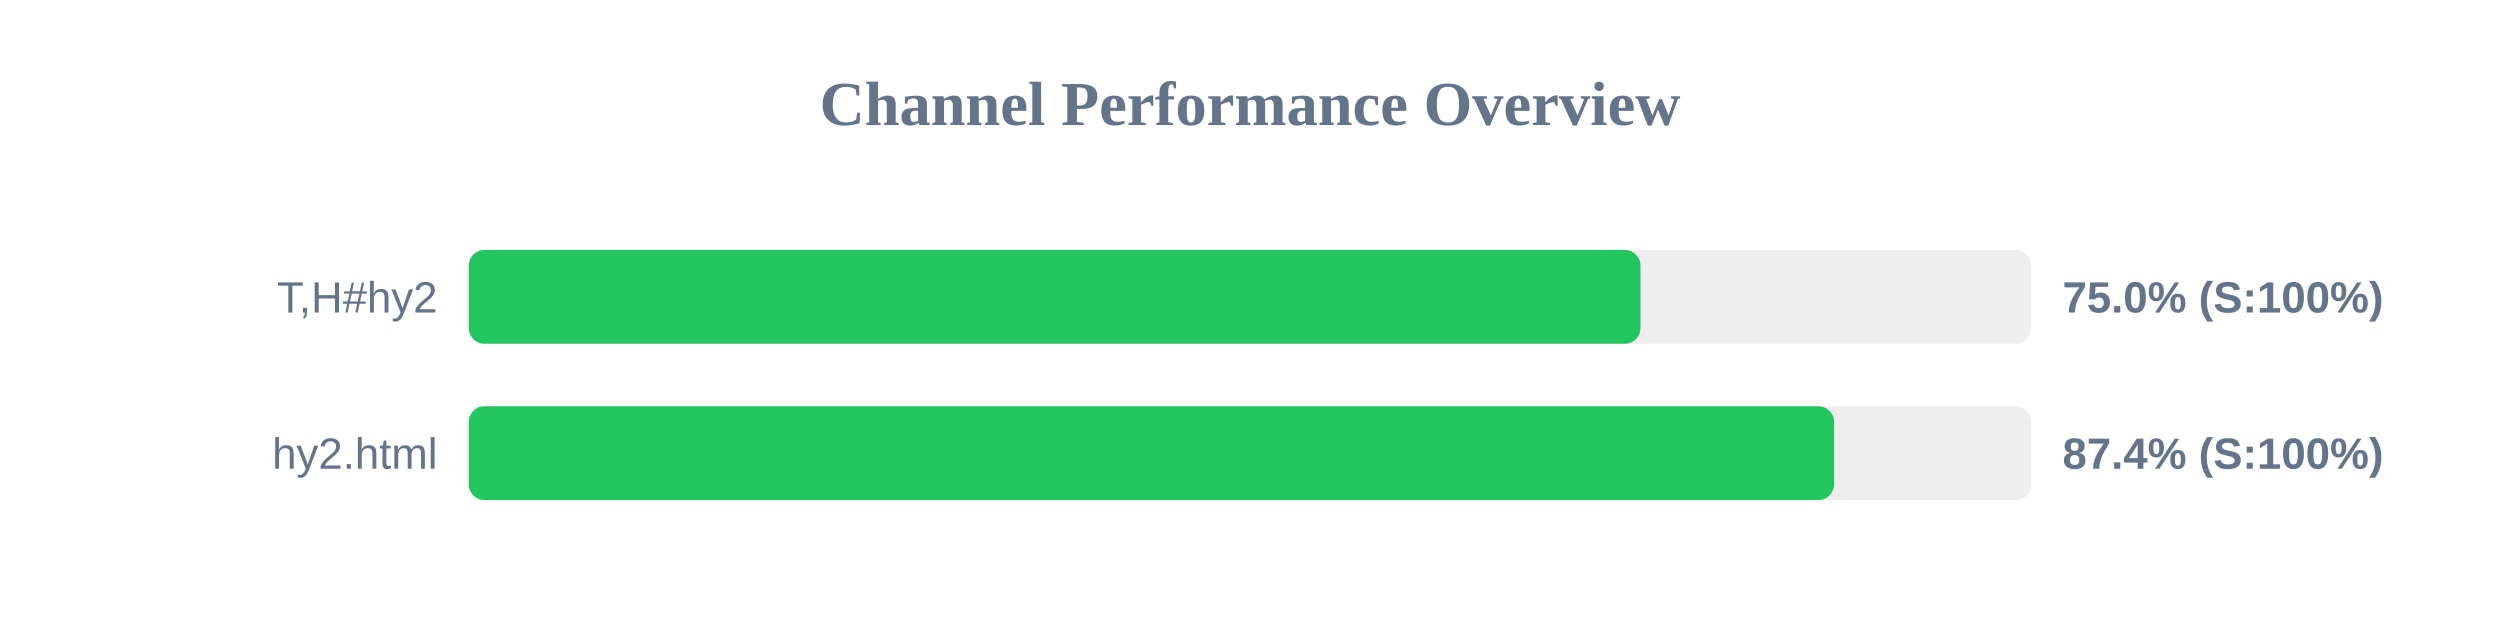
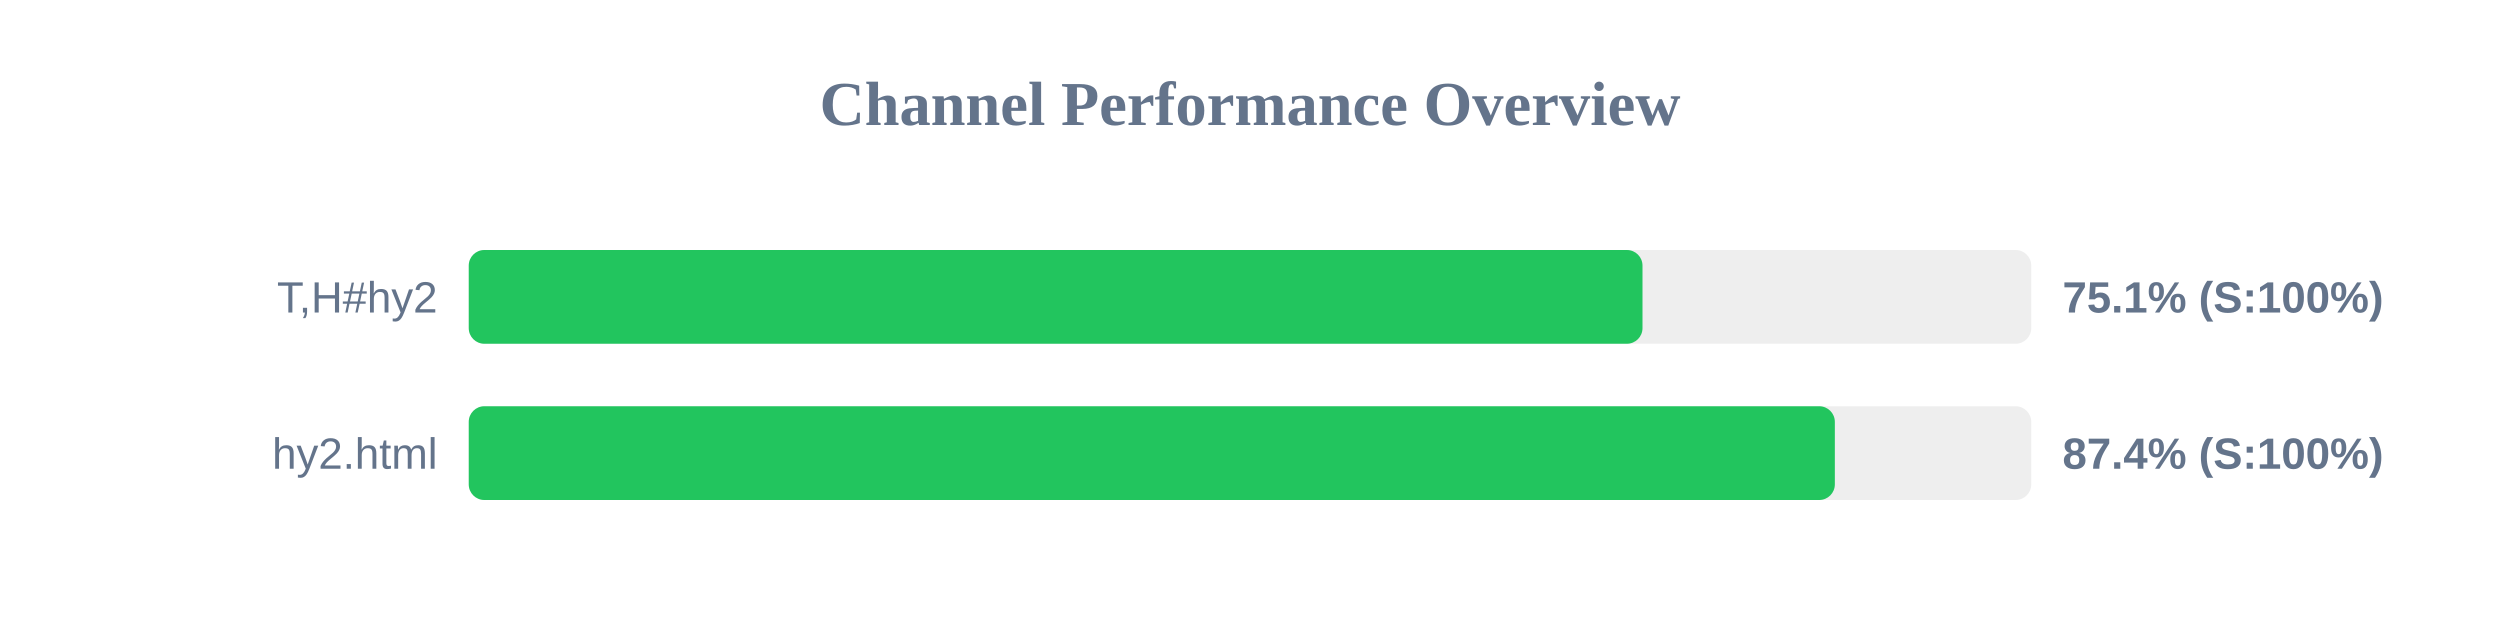
<svg xmlns="http://www.w3.org/2000/svg" width="800" height="200" version="1.1">
  <style>
        .row { font: 14px Arial; fill: #64748b; }
        .score { font: bold 14px Arial; fill: #64748b; }
    </style>
  <text x="400" y="40" text-anchor="middle" font-size="20px" font-weight="bold" fill="#64748b">Channel Performance Overview</text>
  <rect x="150" y="80" width="500" height="30" fill="#eee" rx="5" />
-   <rect x="150" y="80" width="374.95" height="30" fill="#22c55e" rx="5" />
+   <rect x="150" y="80" width="375.6" height="30" fill="#22c55e" rx="5" />
  <text x="140" y="100" text-anchor="end" class="row">T,H#hy2</text>
-   <text x="660" y="100" text-anchor="start" class="score">75.0% (S:100%)</text>
+   <text x="660" y="100" text-anchor="start" class="score">75.1% (S:100%)</text>
  <rect x="150" y="130" width="500" height="30" fill="#eee" rx="5" />
-   <rect x="150" y="130" width="436.9" height="30" fill="#22c55e" rx="5" />
+   <rect x="150" y="130" width="437.15" height="30" fill="#22c55e" rx="5" />
  <text x="140" y="150" text-anchor="end" class="row">hy2.html</text>
  <text x="660" y="150" text-anchor="start" class="score">87.4% (S:100%)</text>
</svg>
